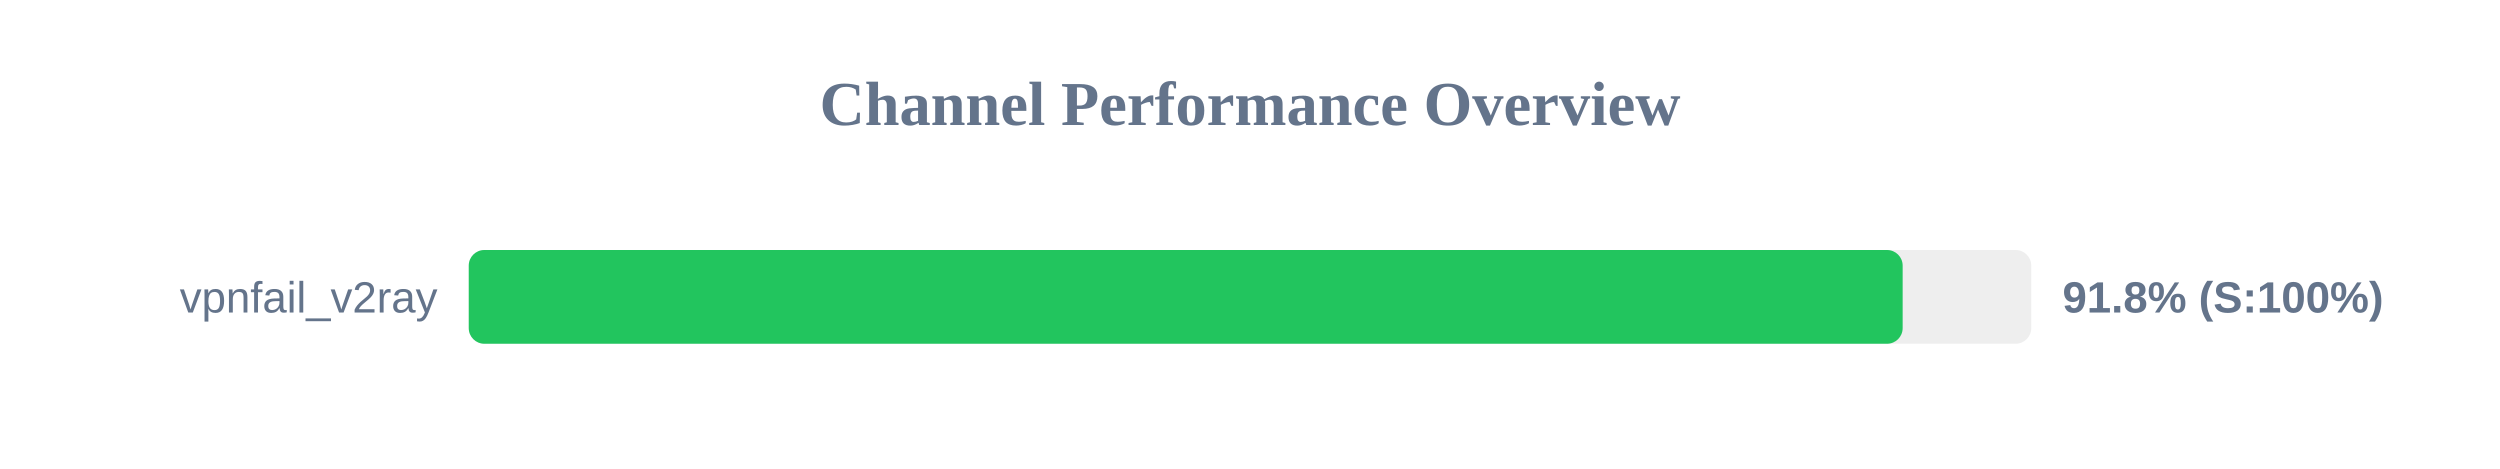
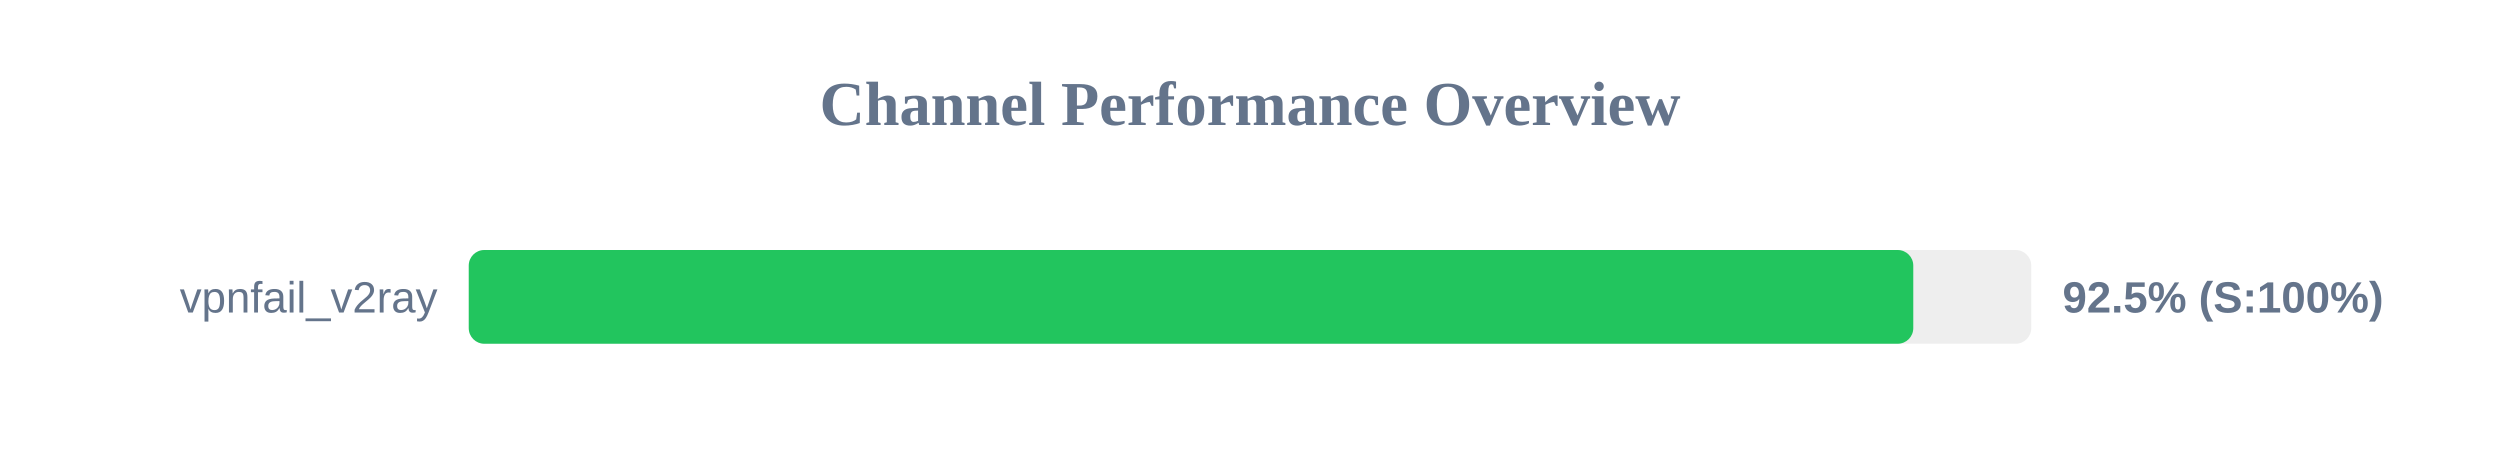
<svg xmlns="http://www.w3.org/2000/svg" width="800" height="150" version="1.1">
  <style>
        .row { font: 14px Arial; fill: #64748b; }
        .score { font: bold 14px Arial; fill: #64748b; }
    </style>
  <text x="400" y="40" text-anchor="middle" font-size="20px" font-weight="bold" fill="#64748b">Channel Performance Overview</text>
  <rect x="150" y="80" width="500" height="30" fill="#eee" rx="5" />
-   <rect x="150" y="80" width="458.85" height="30" fill="#22c55e" rx="5" />
+   <rect x="150" y="80" width="462.25" height="30" fill="#22c55e" rx="5" />
  <text x="140" y="100" text-anchor="end" class="row">vpnfail_v2ray</text>
-   <text x="660" y="100" text-anchor="start" class="score">91.8% (S:100%)</text>
+   <text x="660" y="100" text-anchor="start" class="score">92.5% (S:100%)</text>
</svg>
